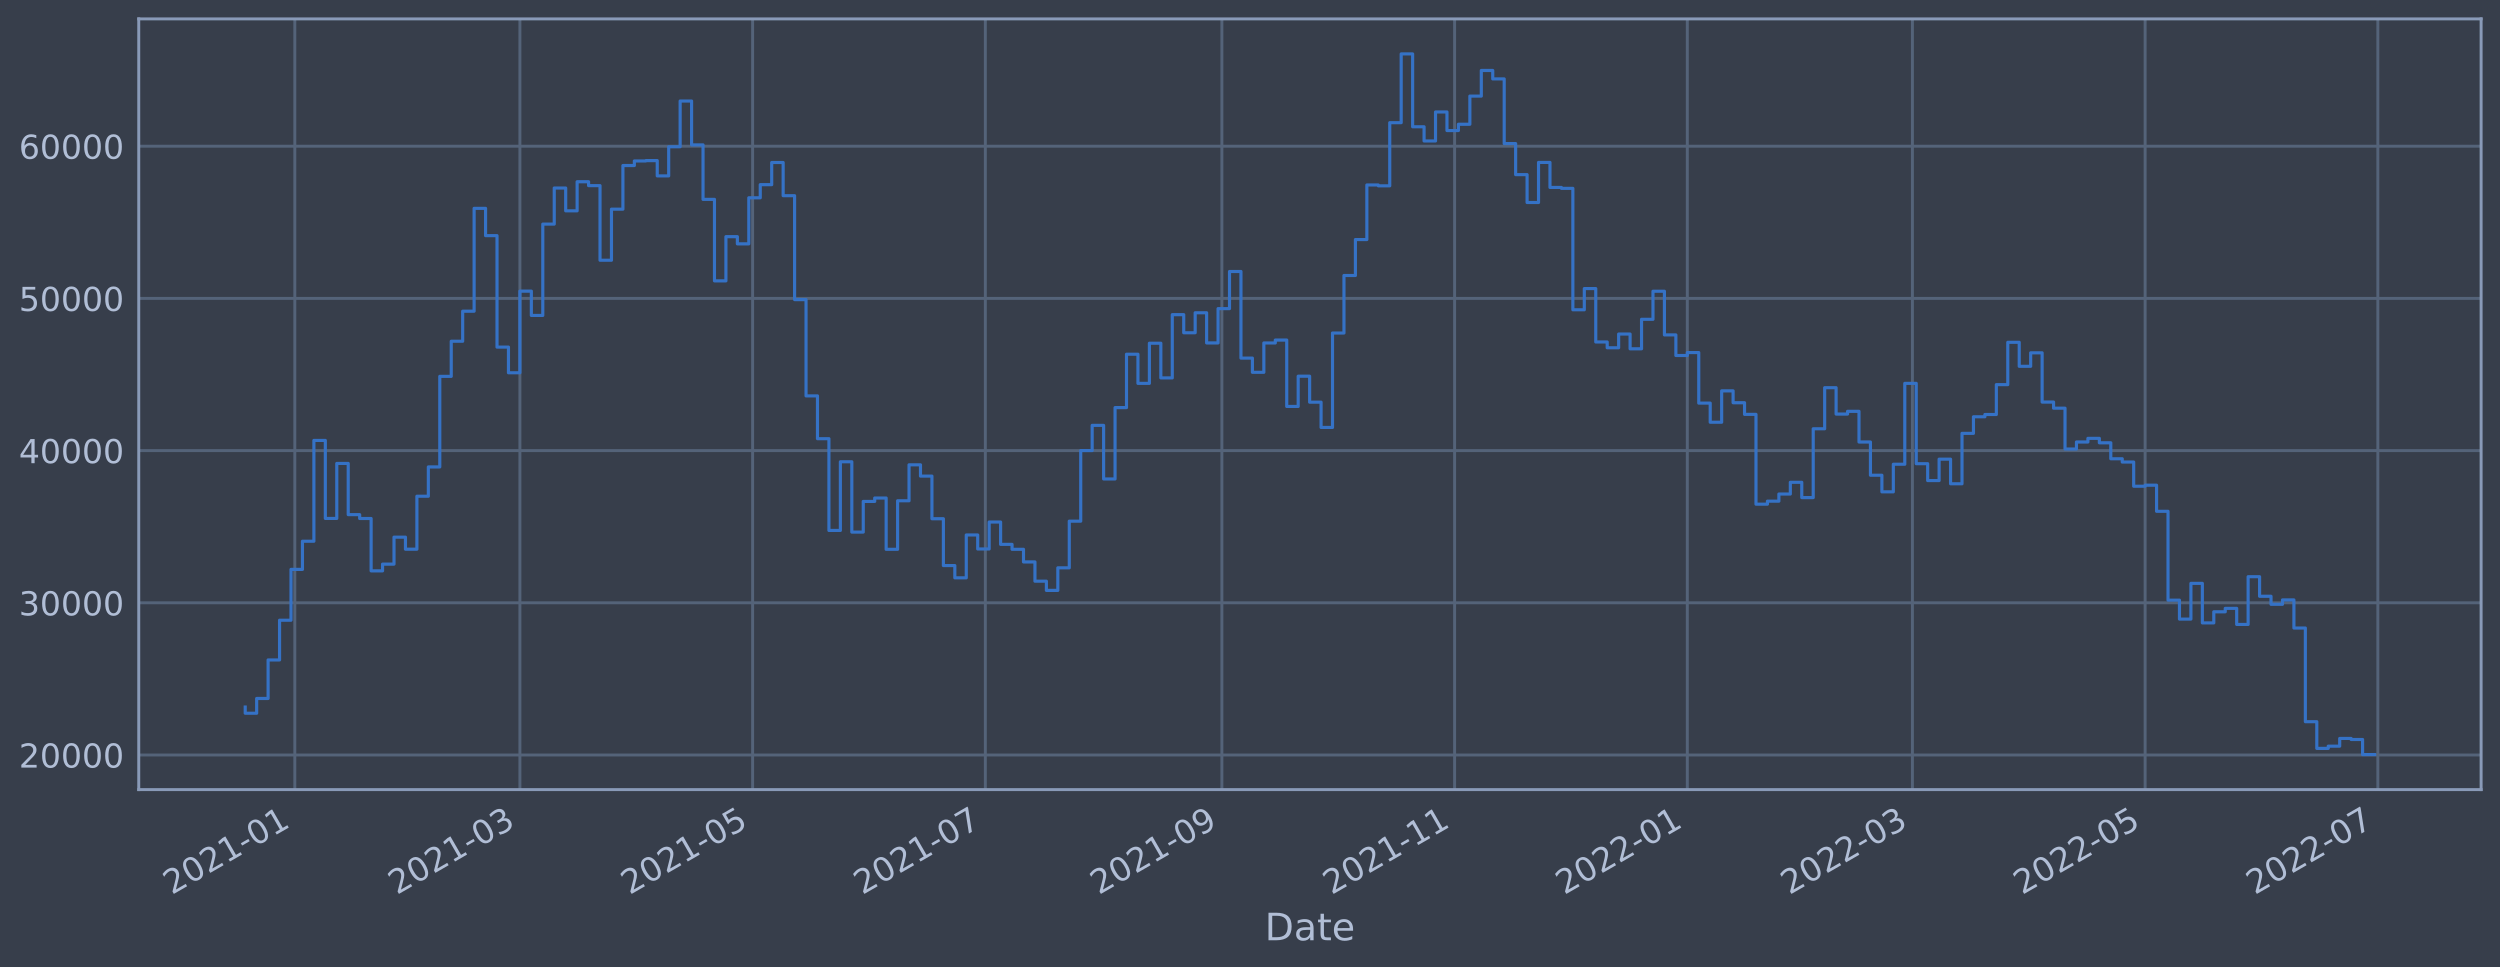
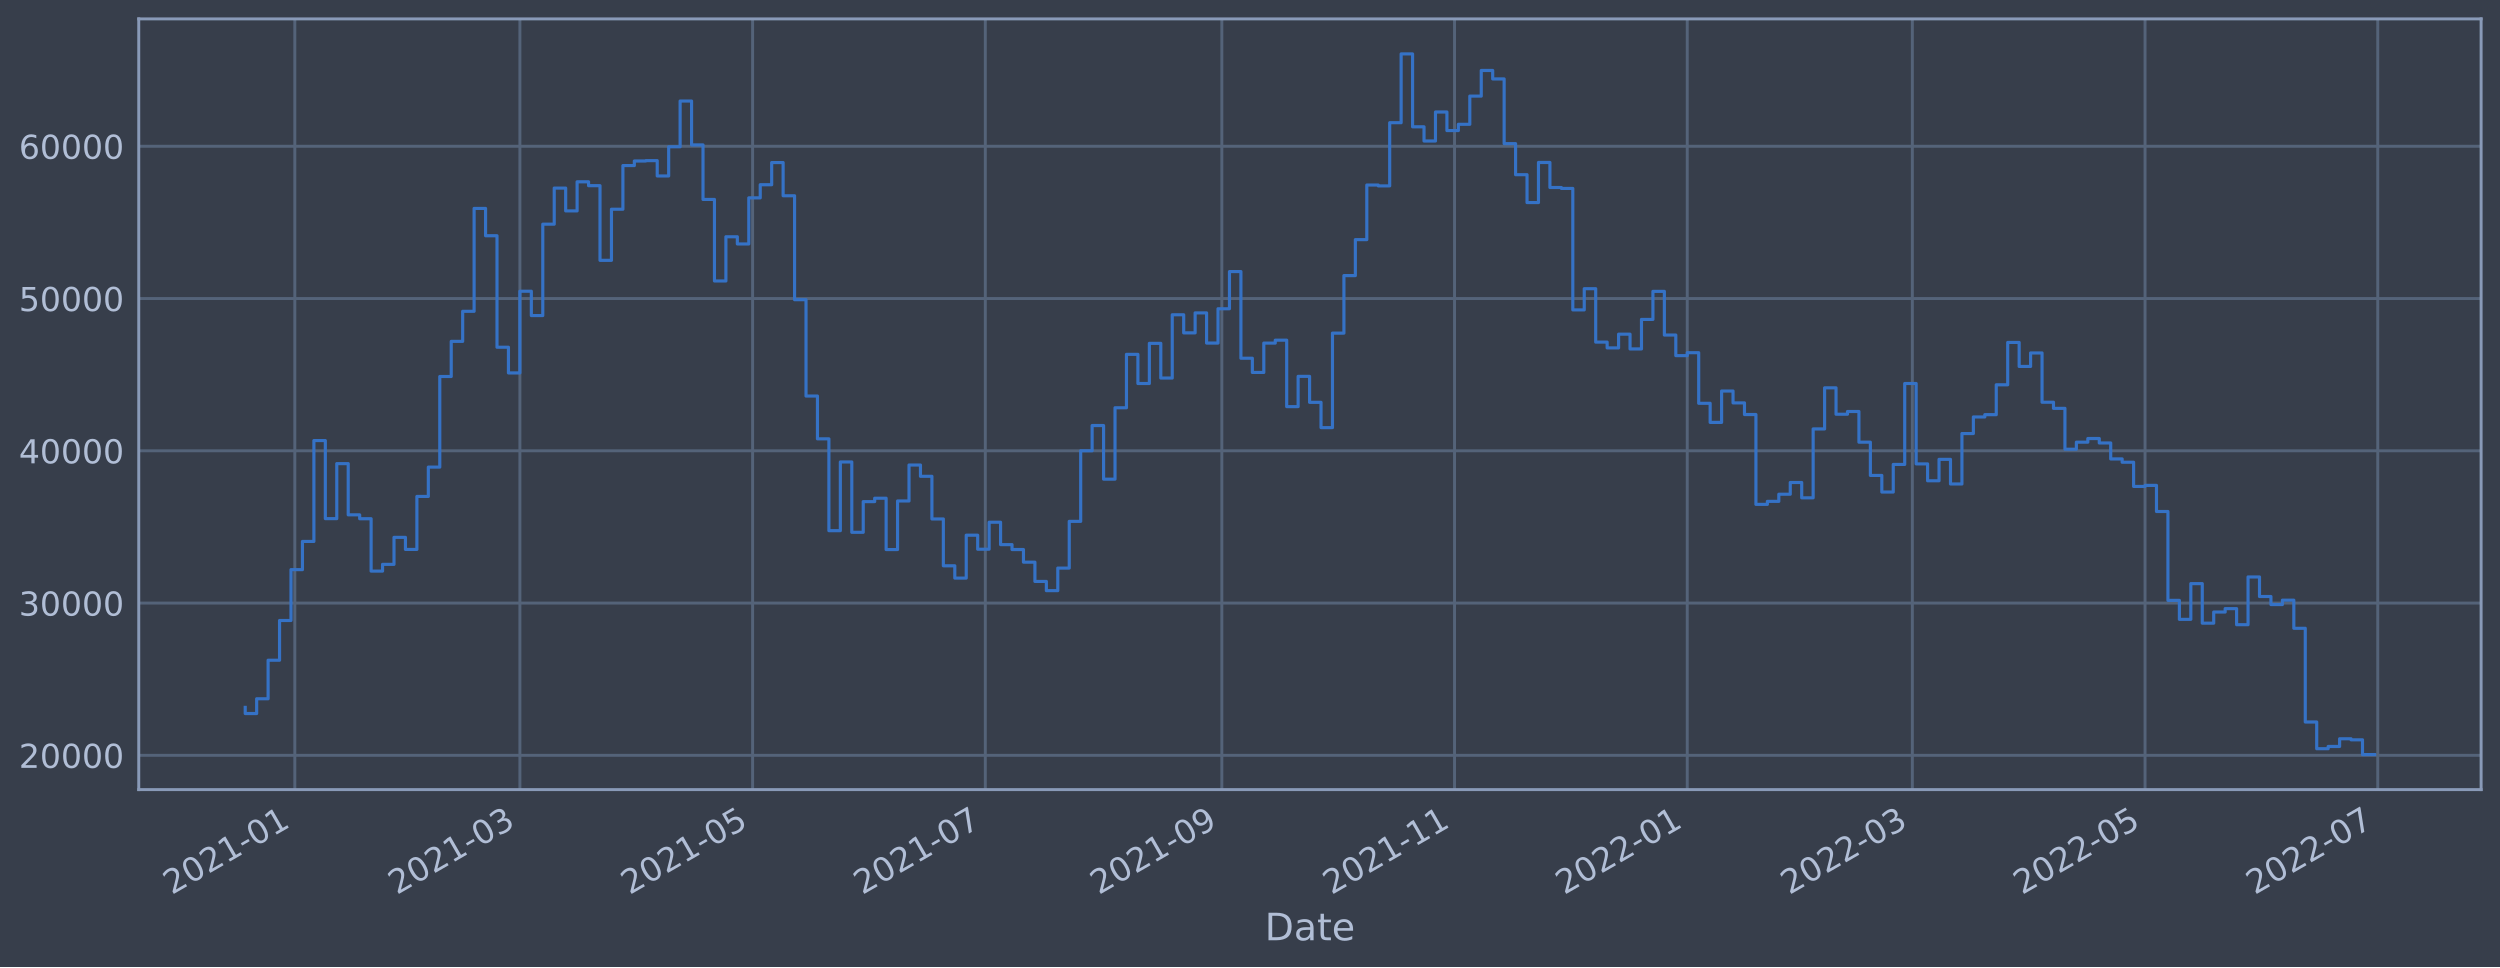
<svg xmlns="http://www.w3.org/2000/svg" xmlns:xlink="http://www.w3.org/1999/xlink" width="952.884pt" height="368.58pt" viewBox="0 0 952.884 368.58" version="1.1">
  <defs>
    <style type="text/css">*{stroke-linejoin: round; stroke-linecap: butt}</style>
  </defs>
  <g id="figure_1">
    <g id="patch_1">
      <path d="M 0 368.58  L 952.884 368.58  L 952.884 0  L 0 0  z " style="fill: #373e4b" />
    </g>
    <g id="axes_1">
      <g id="patch_2">
        <path d="M 52.884 300.96  L 945.684 300.96  L 945.684 7.2  L 52.884 7.2  z " style="fill: #373e4b" />
      </g>
      <g id="matplotlib.axis_1">
        <g id="xtick_1">
          <g id="line2d_1">
-             <path d="M 112.369 300.96  L 112.369 7.2  " clip-path="url(#p1ca85a0066)" style="fill: none; stroke: #546379; stroke-width: 1.12; stroke-linecap: square" />
+             <path d="M 112.368 300.96  L 112.368 7.2  " clip-path="url(#pb3c6e7b22d)" style="fill: none; stroke: #546379; stroke-width: 1.12; stroke-linecap: square" />
          </g>
          <g id="line2d_2" />
          <g id="text_1">
-             <g style="fill: #b1bed6" transform="translate(65.466 341.1745)rotate(-30)scale(0.126 -0.126)">
+             <g style="fill: #b1bed6" transform="translate(65.46517 341.1745)rotate(-30)scale(0.126 -0.126)">
              <defs>
                <path id="DejaVuSans-32" d="M 1228 531  L 3431 531  L 3431 0  L 469 0  L 469 531  Q 828 903 1448 1529  Q 2069 2156 2228 2338  Q 2531 2678 2651 2914  Q 2772 3150 2772 3378  Q 2772 3750 2511 3984  Q 2250 4219 1831 4219  Q 1534 4219 1204 4116  Q 875 4013 500 3803  L 500 4441  Q 881 4594 1212 4672  Q 1544 4750 1819 4750  Q 2544 4750 2975 4387  Q 3406 4025 3406 3419  Q 3406 3131 3298 2873  Q 3191 2616 2906 2266  Q 2828 2175 2409 1742  Q 1991 1309 1228 531  z " transform="scale(0.015625)" />
                <path id="DejaVuSans-30" d="M 2034 4250  Q 1547 4250 1301 3770  Q 1056 3291 1056 2328  Q 1056 1369 1301 889  Q 1547 409 2034 409  Q 2525 409 2770 889  Q 3016 1369 3016 2328  Q 3016 3291 2770 3770  Q 2525 4250 2034 4250  z M 2034 4750  Q 2819 4750 3233 4129  Q 3647 3509 3647 2328  Q 3647 1150 3233 529  Q 2819 -91 2034 -91  Q 1250 -91 836 529  Q 422 1150 422 2328  Q 422 3509 836 4129  Q 1250 4750 2034 4750  z " transform="scale(0.015625)" />
                <path id="DejaVuSans-31" d="M 794 531  L 1825 531  L 1825 4091  L 703 3866  L 703 4441  L 1819 4666  L 2450 4666  L 2450 531  L 3481 531  L 3481 0  L 794 0  L 794 531  z " transform="scale(0.015625)" />
                <path id="DejaVuSans-2d" d="M 313 2009  L 1997 2009  L 1997 1497  L 313 1497  L 313 2009  z " transform="scale(0.015625)" />
              </defs>
              <use xlink:href="#DejaVuSans-32" />
              <use xlink:href="#DejaVuSans-30" x="63.623" />
              <use xlink:href="#DejaVuSans-32" x="127.246" />
              <use xlink:href="#DejaVuSans-31" x="190.869" />
              <use xlink:href="#DejaVuSans-2d" x="254.492" />
              <use xlink:href="#DejaVuSans-30" x="290.576" />
              <use xlink:href="#DejaVuSans-31" x="354.199" />
            </g>
          </g>
        </g>
        <g id="xtick_2">
          <g id="line2d_3">
-             <path d="M 198.163 300.96  L 198.163 7.2  " clip-path="url(#p1ca85a0066)" style="fill: none; stroke: #546379; stroke-width: 1.12; stroke-linecap: square" />
+             <path d="M 198.158 300.96  L 198.158 7.2  " clip-path="url(#pb3c6e7b22d)" style="fill: none; stroke: #546379; stroke-width: 1.12; stroke-linecap: square" />
          </g>
          <g id="line2d_4" />
          <g id="text_2">
-             <g style="fill: #b1bed6" transform="translate(151.2597 341.1745)rotate(-30)scale(0.126 -0.126)">
+             <g style="fill: #b1bed6" transform="translate(151.2552 341.1745)rotate(-30)scale(0.126 -0.126)">
              <defs>
                <path id="DejaVuSans-33" d="M 2597 2516  Q 3050 2419 3304 2112  Q 3559 1806 3559 1356  Q 3559 666 3084 287  Q 2609 -91 1734 -91  Q 1441 -91 1130 -33  Q 819 25 488 141  L 488 750  Q 750 597 1062 519  Q 1375 441 1716 441  Q 2309 441 2620 675  Q 2931 909 2931 1356  Q 2931 1769 2642 2001  Q 2353 2234 1838 2234  L 1294 2234  L 1294 2753  L 1863 2753  Q 2328 2753 2575 2939  Q 2822 3125 2822 3475  Q 2822 3834 2567 4026  Q 2313 4219 1838 4219  Q 1578 4219 1281 4162  Q 984 4106 628 3988  L 628 4550  Q 988 4650 1302 4700  Q 1616 4750 1894 4750  Q 2613 4750 3031 4423  Q 3450 4097 3450 3541  Q 3450 3153 3228 2886  Q 3006 2619 2597 2516  z " transform="scale(0.015625)" />
              </defs>
              <use xlink:href="#DejaVuSans-32" />
              <use xlink:href="#DejaVuSans-30" x="63.623" />
              <use xlink:href="#DejaVuSans-32" x="127.246" />
              <use xlink:href="#DejaVuSans-31" x="190.869" />
              <use xlink:href="#DejaVuSans-2d" x="254.492" />
              <use xlink:href="#DejaVuSans-30" x="290.576" />
              <use xlink:href="#DejaVuSans-33" x="354.199" />
            </g>
          </g>
        </g>
        <g id="xtick_3">
          <g id="line2d_5">
-             <path d="M 286.865 300.96  L 286.865 7.2  " clip-path="url(#p1ca85a0066)" style="fill: none; stroke: #546379; stroke-width: 1.12; stroke-linecap: square" />
+             <path d="M 286.857 300.96  L 286.857 7.2  " clip-path="url(#pb3c6e7b22d)" style="fill: none; stroke: #546379; stroke-width: 1.12; stroke-linecap: square" />
          </g>
          <g id="line2d_6" />
          <g id="text_3">
-             <g style="fill: #b1bed6" transform="translate(239.9617 341.1745)rotate(-30)scale(0.126 -0.126)">
+             <g style="fill: #b1bed6" transform="translate(239.9533 341.1745)rotate(-30)scale(0.126 -0.126)">
              <defs>
                <path id="DejaVuSans-35" d="M 691 4666  L 3169 4666  L 3169 4134  L 1269 4134  L 1269 2991  Q 1406 3038 1543 3061  Q 1681 3084 1819 3084  Q 2600 3084 3056 2656  Q 3513 2228 3513 1497  Q 3513 744 3044 326  Q 2575 -91 1722 -91  Q 1428 -91 1123 -41  Q 819 9 494 109  L 494 744  Q 775 591 1075 516  Q 1375 441 1709 441  Q 2250 441 2565 725  Q 2881 1009 2881 1497  Q 2881 1984 2565 2268  Q 2250 2553 1709 2553  Q 1456 2553 1204 2497  Q 953 2441 691 2322  L 691 4666  z " transform="scale(0.015625)" />
              </defs>
              <use xlink:href="#DejaVuSans-32" />
              <use xlink:href="#DejaVuSans-30" x="63.623" />
              <use xlink:href="#DejaVuSans-32" x="127.246" />
              <use xlink:href="#DejaVuSans-31" x="190.869" />
              <use xlink:href="#DejaVuSans-2d" x="254.492" />
              <use xlink:href="#DejaVuSans-30" x="290.576" />
              <use xlink:href="#DejaVuSans-35" x="354.199" />
            </g>
          </g>
        </g>
        <g id="xtick_4">
          <g id="line2d_7">
-             <path d="M 375.567 300.96  L 375.567 7.2  " clip-path="url(#p1ca85a0066)" style="fill: none; stroke: #546379; stroke-width: 1.12; stroke-linecap: square" />
+             <path d="M 375.555 300.96  L 375.555 7.2  " clip-path="url(#pb3c6e7b22d)" style="fill: none; stroke: #546379; stroke-width: 1.12; stroke-linecap: square" />
          </g>
          <g id="line2d_8" />
          <g id="text_4">
-             <g style="fill: #b1bed6" transform="translate(328.6637 341.1745)rotate(-30)scale(0.126 -0.126)">
+             <g style="fill: #b1bed6" transform="translate(328.6514 341.1745)rotate(-30)scale(0.126 -0.126)">
              <defs>
                <path id="DejaVuSans-37" d="M 525 4666  L 3525 4666  L 3525 4397  L 1831 0  L 1172 0  L 2766 4134  L 525 4134  L 525 4666  z " transform="scale(0.015625)" />
              </defs>
              <use xlink:href="#DejaVuSans-32" />
              <use xlink:href="#DejaVuSans-30" x="63.623" />
              <use xlink:href="#DejaVuSans-32" x="127.246" />
              <use xlink:href="#DejaVuSans-31" x="190.869" />
              <use xlink:href="#DejaVuSans-2d" x="254.492" />
              <use xlink:href="#DejaVuSans-30" x="290.576" />
              <use xlink:href="#DejaVuSans-37" x="354.199" />
            </g>
          </g>
        </g>
        <g id="xtick_5">
          <g id="line2d_9">
-             <path d="M 465.723 300.96  L 465.723 7.2  " clip-path="url(#p1ca85a0066)" style="fill: none; stroke: #546379; stroke-width: 1.12; stroke-linecap: square" />
+             <path d="M 465.707 300.96  L 465.707 7.2  " clip-path="url(#pb3c6e7b22d)" style="fill: none; stroke: #546379; stroke-width: 1.12; stroke-linecap: square" />
          </g>
          <g id="line2d_10" />
          <g id="text_5">
-             <g style="fill: #b1bed6" transform="translate(418.8198 341.1745)rotate(-30)scale(0.126 -0.126)">
+             <g style="fill: #b1bed6" transform="translate(418.8036 341.1745)rotate(-30)scale(0.126 -0.126)">
              <defs>
                <path id="DejaVuSans-39" d="M 703 97  L 703 672  Q 941 559 1184 500  Q 1428 441 1663 441  Q 2288 441 2617 861  Q 2947 1281 2994 2138  Q 2813 1869 2534 1725  Q 2256 1581 1919 1581  Q 1219 1581 811 2004  Q 403 2428 403 3163  Q 403 3881 828 4315  Q 1253 4750 1959 4750  Q 2769 4750 3195 4129  Q 3622 3509 3622 2328  Q 3622 1225 3098 567  Q 2575 -91 1691 -91  Q 1453 -91 1209 -44  Q 966 3 703 97  z M 1959 2075  Q 2384 2075 2632 2365  Q 2881 2656 2881 3163  Q 2881 3666 2632 3958  Q 2384 4250 1959 4250  Q 1534 4250 1286 3958  Q 1038 3666 1038 3163  Q 1038 2656 1286 2365  Q 1534 2075 1959 2075  z " transform="scale(0.015625)" />
              </defs>
              <use xlink:href="#DejaVuSans-32" />
              <use xlink:href="#DejaVuSans-30" x="63.623" />
              <use xlink:href="#DejaVuSans-32" x="127.246" />
              <use xlink:href="#DejaVuSans-31" x="190.869" />
              <use xlink:href="#DejaVuSans-2d" x="254.492" />
              <use xlink:href="#DejaVuSans-30" x="290.576" />
              <use xlink:href="#DejaVuSans-39" x="354.199" />
            </g>
          </g>
        </g>
        <g id="xtick_6">
          <g id="line2d_11">
-             <path d="M 554.425 300.96  L 554.425 7.2  " clip-path="url(#p1ca85a0066)" style="fill: none; stroke: #546379; stroke-width: 1.12; stroke-linecap: square" />
+             <path d="M 554.405 300.96  L 554.405 7.2  " clip-path="url(#pb3c6e7b22d)" style="fill: none; stroke: #546379; stroke-width: 1.12; stroke-linecap: square" />
          </g>
          <g id="line2d_12" />
          <g id="text_6">
-             <g style="fill: #b1bed6" transform="translate(507.5218 341.1745)rotate(-30)scale(0.126 -0.126)">
+             <g style="fill: #b1bed6" transform="translate(507.5018 341.1745)rotate(-30)scale(0.126 -0.126)">
              <use xlink:href="#DejaVuSans-32" />
              <use xlink:href="#DejaVuSans-30" x="63.623" />
              <use xlink:href="#DejaVuSans-32" x="127.246" />
              <use xlink:href="#DejaVuSans-31" x="190.869" />
              <use xlink:href="#DejaVuSans-2d" x="254.492" />
              <use xlink:href="#DejaVuSans-31" x="290.576" />
              <use xlink:href="#DejaVuSans-31" x="354.199" />
            </g>
          </g>
        </g>
        <g id="xtick_7">
          <g id="line2d_13">
-             <path d="M 643.127 300.96  L 643.127 7.2  " clip-path="url(#p1ca85a0066)" style="fill: none; stroke: #546379; stroke-width: 1.12; stroke-linecap: square" />
+             <path d="M 643.103 300.96  L 643.103 7.2  " clip-path="url(#pb3c6e7b22d)" style="fill: none; stroke: #546379; stroke-width: 1.12; stroke-linecap: square" />
          </g>
          <g id="line2d_14" />
          <g id="text_7">
-             <g style="fill: #b1bed6" transform="translate(596.2238 341.1745)rotate(-30)scale(0.126 -0.126)">
+             <g style="fill: #b1bed6" transform="translate(596.1999 341.1745)rotate(-30)scale(0.126 -0.126)">
              <use xlink:href="#DejaVuSans-32" />
              <use xlink:href="#DejaVuSans-30" x="63.623" />
              <use xlink:href="#DejaVuSans-32" x="127.246" />
              <use xlink:href="#DejaVuSans-32" x="190.869" />
              <use xlink:href="#DejaVuSans-2d" x="254.492" />
              <use xlink:href="#DejaVuSans-30" x="290.576" />
              <use xlink:href="#DejaVuSans-31" x="354.199" />
            </g>
          </g>
        </g>
        <g id="xtick_8">
          <g id="line2d_15">
-             <path d="M 728.921 300.96  L 728.921 7.2  " clip-path="url(#p1ca85a0066)" style="fill: none; stroke: #546379; stroke-width: 1.12; stroke-linecap: square" />
+             <path d="M 728.893 300.96  L 728.893 7.2  " clip-path="url(#pb3c6e7b22d)" style="fill: none; stroke: #546379; stroke-width: 1.12; stroke-linecap: square" />
          </g>
          <g id="line2d_16" />
          <g id="text_8">
-             <g style="fill: #b1bed6" transform="translate(682.0176 341.1745)rotate(-30)scale(0.126 -0.126)">
+             <g style="fill: #b1bed6" transform="translate(681.9899 341.1745)rotate(-30)scale(0.126 -0.126)">
              <use xlink:href="#DejaVuSans-32" />
              <use xlink:href="#DejaVuSans-30" x="63.623" />
              <use xlink:href="#DejaVuSans-32" x="127.246" />
              <use xlink:href="#DejaVuSans-32" x="190.869" />
              <use xlink:href="#DejaVuSans-2d" x="254.492" />
              <use xlink:href="#DejaVuSans-30" x="290.576" />
              <use xlink:href="#DejaVuSans-33" x="354.199" />
            </g>
          </g>
        </g>
        <g id="xtick_9">
          <g id="line2d_17">
-             <path d="M 817.623 300.96  L 817.623 7.2  " clip-path="url(#p1ca85a0066)" style="fill: none; stroke: #546379; stroke-width: 1.12; stroke-linecap: square" />
+             <path d="M 817.591 300.96  L 817.591 7.2  " clip-path="url(#pb3c6e7b22d)" style="fill: none; stroke: #546379; stroke-width: 1.12; stroke-linecap: square" />
          </g>
          <g id="line2d_18" />
          <g id="text_9">
-             <g style="fill: #b1bed6" transform="translate(770.7195 341.1745)rotate(-30)scale(0.126 -0.126)">
+             <g style="fill: #b1bed6" transform="translate(770.688 341.1745)rotate(-30)scale(0.126 -0.126)">
              <use xlink:href="#DejaVuSans-32" />
              <use xlink:href="#DejaVuSans-30" x="63.623" />
              <use xlink:href="#DejaVuSans-32" x="127.246" />
              <use xlink:href="#DejaVuSans-32" x="190.869" />
              <use xlink:href="#DejaVuSans-2d" x="254.492" />
              <use xlink:href="#DejaVuSans-30" x="290.576" />
              <use xlink:href="#DejaVuSans-35" x="354.199" />
            </g>
          </g>
        </g>
        <g id="xtick_10">
          <g id="line2d_19">
-             <path d="M 906.325 300.96  L 906.325 7.2  " clip-path="url(#p1ca85a0066)" style="fill: none; stroke: #546379; stroke-width: 1.12; stroke-linecap: square" />
+             <path d="M 906.289 300.96  L 906.289 7.2  " clip-path="url(#pb3c6e7b22d)" style="fill: none; stroke: #546379; stroke-width: 1.12; stroke-linecap: square" />
          </g>
          <g id="line2d_20" />
          <g id="text_10">
-             <g style="fill: #b1bed6" transform="translate(859.4215 341.1745)rotate(-30)scale(0.126 -0.126)">
+             <g style="fill: #b1bed6" transform="translate(859.3861 341.1745)rotate(-30)scale(0.126 -0.126)">
              <use xlink:href="#DejaVuSans-32" />
              <use xlink:href="#DejaVuSans-30" x="63.623" />
              <use xlink:href="#DejaVuSans-32" x="127.246" />
              <use xlink:href="#DejaVuSans-32" x="190.869" />
              <use xlink:href="#DejaVuSans-2d" x="254.492" />
              <use xlink:href="#DejaVuSans-30" x="290.576" />
              <use xlink:href="#DejaVuSans-37" x="354.199" />
            </g>
          </g>
        </g>
        <g id="text_11">
          <g style="fill: #b1bed6" transform="translate(482.0746 358.3856)scale(0.144 -0.144)">
            <defs>
              <path id="DejaVuSans-44" d="M 1259 4147  L 1259 519  L 2022 519  Q 2988 519 3436 956  Q 3884 1394 3884 2338  Q 3884 3275 3436 3711  Q 2988 4147 2022 4147  L 1259 4147  z M 628 4666  L 1925 4666  Q 3281 4666 3915 4102  Q 4550 3538 4550 2338  Q 4550 1131 3912 565  Q 3275 0 1925 0  L 628 0  L 628 4666  z " transform="scale(0.015625)" />
              <path id="DejaVuSans-61" d="M 2194 1759  Q 1497 1759 1228 1600  Q 959 1441 959 1056  Q 959 750 1161 570  Q 1363 391 1709 391  Q 2188 391 2477 730  Q 2766 1069 2766 1631  L 2766 1759  L 2194 1759  z M 3341 1997  L 3341 0  L 2766 0  L 2766 531  Q 2569 213 2275 61  Q 1981 -91 1556 -91  Q 1019 -91 701 211  Q 384 513 384 1019  Q 384 1609 779 1909  Q 1175 2209 1959 2209  L 2766 2209  L 2766 2266  Q 2766 2663 2505 2880  Q 2244 3097 1772 3097  Q 1472 3097 1187 3025  Q 903 2953 641 2809  L 641 3341  Q 956 3463 1253 3523  Q 1550 3584 1831 3584  Q 2591 3584 2966 3190  Q 3341 2797 3341 1997  z " transform="scale(0.015625)" />
              <path id="DejaVuSans-74" d="M 1172 4494  L 1172 3500  L 2356 3500  L 2356 3053  L 1172 3053  L 1172 1153  Q 1172 725 1289 603  Q 1406 481 1766 481  L 2356 481  L 2356 0  L 1766 0  Q 1100 0 847 248  Q 594 497 594 1153  L 594 3053  L 172 3053  L 172 3500  L 594 3500  L 594 4494  L 1172 4494  z " transform="scale(0.015625)" />
              <path id="DejaVuSans-65" d="M 3597 1894  L 3597 1613  L 953 1613  Q 991 1019 1311 708  Q 1631 397 2203 397  Q 2534 397 2845 478  Q 3156 559 3463 722  L 3463 178  Q 3153 47 2828 -22  Q 2503 -91 2169 -91  Q 1331 -91 842 396  Q 353 884 353 1716  Q 353 2575 817 3079  Q 1281 3584 2069 3584  Q 2775 3584 3186 3129  Q 3597 2675 3597 1894  z M 3022 2063  Q 3016 2534 2758 2815  Q 2500 3097 2075 3097  Q 1594 3097 1305 2825  Q 1016 2553 972 2059  L 3022 2063  z " transform="scale(0.015625)" />
            </defs>
            <use xlink:href="#DejaVuSans-44" />
            <use xlink:href="#DejaVuSans-61" x="77.002" />
            <use xlink:href="#DejaVuSans-74" x="138.281" />
            <use xlink:href="#DejaVuSans-65" x="177.49" />
          </g>
        </g>
      </g>
      <g id="matplotlib.axis_2">
        <g id="ytick_1">
          <g id="line2d_21">
-             <path d="M 52.884 287.778  L 945.684 287.778  " clip-path="url(#p1ca85a0066)" style="fill: none; stroke: #546379; stroke-width: 1.12; stroke-linecap: square" />
+             <path d="M 52.884 287.9  L 945.684 287.9  " clip-path="url(#pb3c6e7b22d)" style="fill: none; stroke: #546379; stroke-width: 1.12; stroke-linecap: square" />
          </g>
          <g id="line2d_22" />
          <g id="text_12">
-             <g style="fill: #b1bed6" transform="translate(7.2 292.5655)scale(0.126 -0.126)">
+             <g style="fill: #b1bed6" transform="translate(7.2 292.6872)scale(0.126 -0.126)">
              <use xlink:href="#DejaVuSans-32" />
              <use xlink:href="#DejaVuSans-30" x="63.623" />
              <use xlink:href="#DejaVuSans-30" x="127.246" />
              <use xlink:href="#DejaVuSans-30" x="190.869" />
              <use xlink:href="#DejaVuSans-30" x="254.492" />
            </g>
          </g>
        </g>
        <g id="ytick_2">
          <g id="line2d_23">
-             <path d="M 52.884 229.766  L 945.684 229.766  " clip-path="url(#p1ca85a0066)" style="fill: none; stroke: #546379; stroke-width: 1.12; stroke-linecap: square" />
+             <path d="M 52.884 229.861  L 945.684 229.861  " clip-path="url(#pb3c6e7b22d)" style="fill: none; stroke: #546379; stroke-width: 1.12; stroke-linecap: square" />
          </g>
          <g id="line2d_24" />
          <g id="text_13">
-             <g style="fill: #b1bed6" transform="translate(7.2 234.5531)scale(0.126 -0.126)">
+             <g style="fill: #b1bed6" transform="translate(7.2 234.6484)scale(0.126 -0.126)">
              <use xlink:href="#DejaVuSans-33" />
              <use xlink:href="#DejaVuSans-30" x="63.623" />
              <use xlink:href="#DejaVuSans-30" x="127.246" />
              <use xlink:href="#DejaVuSans-30" x="190.869" />
              <use xlink:href="#DejaVuSans-30" x="254.492" />
            </g>
          </g>
        </g>
        <g id="ytick_3">
          <g id="line2d_25">
-             <path d="M 52.884 171.754  L 945.684 171.754  " clip-path="url(#p1ca85a0066)" style="fill: none; stroke: #546379; stroke-width: 1.12; stroke-linecap: square" />
+             <path d="M 52.884 171.823  L 945.684 171.823  " clip-path="url(#pb3c6e7b22d)" style="fill: none; stroke: #546379; stroke-width: 1.12; stroke-linecap: square" />
          </g>
          <g id="line2d_26" />
          <g id="text_14">
-             <g style="fill: #b1bed6" transform="translate(7.2 176.5407)scale(0.126 -0.126)">
+             <g style="fill: #b1bed6" transform="translate(7.2 176.6096)scale(0.126 -0.126)">
              <defs>
                <path id="DejaVuSans-34" d="M 2419 4116  L 825 1625  L 2419 1625  L 2419 4116  z M 2253 4666  L 3047 4666  L 3047 1625  L 3713 1625  L 3713 1100  L 3047 1100  L 3047 0  L 2419 0  L 2419 1100  L 313 1100  L 313 1709  L 2253 4666  z " transform="scale(0.015625)" />
              </defs>
              <use xlink:href="#DejaVuSans-34" />
              <use xlink:href="#DejaVuSans-30" x="63.623" />
              <use xlink:href="#DejaVuSans-30" x="127.246" />
              <use xlink:href="#DejaVuSans-30" x="190.869" />
              <use xlink:href="#DejaVuSans-30" x="254.492" />
            </g>
          </g>
        </g>
        <g id="ytick_4">
          <g id="line2d_27">
-             <path d="M 52.884 113.741  L 945.684 113.741  " clip-path="url(#p1ca85a0066)" style="fill: none; stroke: #546379; stroke-width: 1.12; stroke-linecap: square" />
+             <path d="M 52.884 113.784  L 945.684 113.784  " clip-path="url(#pb3c6e7b22d)" style="fill: none; stroke: #546379; stroke-width: 1.12; stroke-linecap: square" />
          </g>
          <g id="line2d_28" />
          <g id="text_15">
-             <g style="fill: #b1bed6" transform="translate(7.2 118.5283)scale(0.126 -0.126)">
+             <g style="fill: #b1bed6" transform="translate(7.2 118.5707)scale(0.126 -0.126)">
              <use xlink:href="#DejaVuSans-35" />
              <use xlink:href="#DejaVuSans-30" x="63.623" />
              <use xlink:href="#DejaVuSans-30" x="127.246" />
              <use xlink:href="#DejaVuSans-30" x="190.869" />
              <use xlink:href="#DejaVuSans-30" x="254.492" />
            </g>
          </g>
        </g>
        <g id="ytick_5">
          <g id="line2d_29">
-             <path d="M 52.884 55.729  L 945.684 55.729  " clip-path="url(#p1ca85a0066)" style="fill: none; stroke: #546379; stroke-width: 1.12; stroke-linecap: square" />
+             <path d="M 52.884 55.745  L 945.684 55.745  " clip-path="url(#pb3c6e7b22d)" style="fill: none; stroke: #546379; stroke-width: 1.12; stroke-linecap: square" />
          </g>
          <g id="line2d_30" />
          <g id="text_16">
-             <g style="fill: #b1bed6" transform="translate(7.2 60.51591)scale(0.126 -0.126)">
+             <g style="fill: #b1bed6" transform="translate(7.2 60.53193)scale(0.126 -0.126)">
              <defs>
                <path id="DejaVuSans-36" d="M 2113 2584  Q 1688 2584 1439 2293  Q 1191 2003 1191 1497  Q 1191 994 1439 701  Q 1688 409 2113 409  Q 2538 409 2786 701  Q 3034 994 3034 1497  Q 3034 2003 2786 2293  Q 2538 2584 2113 2584  z M 3366 4563  L 3366 3988  Q 3128 4100 2886 4159  Q 2644 4219 2406 4219  Q 1781 4219 1451 3797  Q 1122 3375 1075 2522  Q 1259 2794 1537 2939  Q 1816 3084 2150 3084  Q 2853 3084 3261 2657  Q 3669 2231 3669 1497  Q 3669 778 3244 343  Q 2819 -91 2113 -91  Q 1303 -91 875 529  Q 447 1150 447 2328  Q 447 3434 972 4092  Q 1497 4750 2381 4750  Q 2619 4750 2861 4703  Q 3103 4656 3366 4563  z " transform="scale(0.015625)" />
              </defs>
              <use xlink:href="#DejaVuSans-36" />
              <use xlink:href="#DejaVuSans-30" x="63.623" />
              <use xlink:href="#DejaVuSans-30" x="127.246" />
              <use xlink:href="#DejaVuSans-30" x="190.869" />
              <use xlink:href="#DejaVuSans-30" x="254.492" />
            </g>
          </g>
        </g>
      </g>
      <g id="line2d_31">
-         <path d="M 93.466 269.5  L 93.466 271.851  L 97.828 271.851  L 97.828 266.224  L 102.19 266.224  L 102.19 251.541  L 106.553 251.541  L 106.553 236.399  L 110.915 236.399  L 110.915 217.03  L 115.278 217.03  L 115.278 206.29  L 119.64 206.29  L 119.64 167.865  L 124.002 167.865  L 124.002 197.599  L 128.365 197.599  L 128.365 176.636  L 132.727 176.636  L 132.727 196.159  L 137.089 196.159  L 137.089 197.633  L 141.452 197.633  L 141.452 217.585  L 145.814 217.585  L 145.814 215.02  L 150.177 215.02  L 150.177 204.738  L 154.539 204.738  L 154.539 209.329  L 158.901 209.329  L 158.901 189.145  L 163.264 189.145  L 163.264 177.972  L 167.626 177.972  L 167.626 143.454  L 171.989 143.454  L 171.989 130.071  L 176.351 130.071  L 176.351 118.614  L 180.713 118.614  L 180.713 79.418  L 185.076 79.418  L 185.076 89.82  L 189.438 89.82  L 189.438 132.303  L 193.801 132.303  L 193.801 142.087  L 198.163 142.087  L 198.163 110.97  L 202.525 110.97  L 202.525 120.229  L 206.888 120.229  L 206.888 85.422  L 211.25 85.422  L 211.25 71.663  L 215.613 71.663  L 215.613 80.357  L 219.975 80.357  L 219.975 69.27  L 224.337 69.27  L 224.337 70.747  L 228.7 70.747  L 228.7 99.19  L 233.062 99.19  L 233.062 79.723  L 237.425 79.723  L 237.425 63.096  L 241.787 63.096  L 241.787 61.348  L 246.149 61.348  L 246.149 61.216  L 250.512 61.216  L 250.512 67.049  L 254.874 67.049  L 254.874 55.933  L 259.237 55.933  L 259.237 38.504  L 263.599 38.504  L 263.599 55.224  L 267.961 55.224  L 267.961 75.987  L 272.324 75.987  L 272.324 107.052  L 276.686 107.052  L 276.686 90.208  L 281.048 90.208  L 281.048 92.949  L 285.411 92.949  L 285.411 75.392  L 289.773 75.392  L 289.773 70.387  L 294.136 70.387  L 294.136 61.943  L 298.498 61.943  L 298.498 74.583  L 302.86 74.583  L 302.86 114.191  L 307.223 114.191  L 307.223 150.891  L 311.585 150.891  L 311.585 167.204  L 315.948 167.204  L 315.948 202.184  L 320.31 202.184  L 320.31 176.012  L 324.672 176.012  L 324.672 202.804  L 329.035 202.804  L 329.035 191.115  L 333.397 191.115  L 333.397 189.822  L 337.76 189.822  L 337.76 209.375  L 342.122 209.375  L 342.122 190.871  L 346.484 190.871  L 346.484 177.167  L 350.847 177.167  L 350.847 181.472  L 355.209 181.472  L 355.209 197.719  L 359.572 197.719  L 359.572 215.567  L 363.934 215.567  L 363.934 220.249  L 368.296 220.249  L 368.296 203.912  L 372.659 203.912  L 372.659 209.248  L 377.021 209.248  L 377.021 198.966  L 381.384 198.966  L 381.384 207.495  L 385.746 207.495  L 385.746 209.371  L 390.108 209.371  L 390.108 214.181  L 394.471 214.181  L 394.471 221.521  L 398.833 221.521  L 398.833 225.033  L 403.195 225.033  L 403.195 216.435  L 407.558 216.435  L 407.558 198.641  L 411.92 198.641  L 411.92 171.739  L 416.283 171.739  L 416.283 162.129  L 420.645 162.129  L 420.645 182.556  L 425.007 182.556  L 425.007 155.36  L 429.37 155.36  L 429.37 135.012  L 433.732 135.012  L 433.732 146.125  L 438.095 146.125  L 438.095 130.818  L 442.457 130.818  L 442.457 144.036  L 446.819 144.036  L 446.819 119.937  L 451.182 119.937  L 451.182 126.826  L 455.544 126.826  L 455.544 119.213  L 459.907 119.213  L 459.907 130.711  L 464.269 130.711  L 464.269 117.634  L 468.631 117.634  L 468.631 103.479  L 472.994 103.479  L 472.994 136.492  L 477.356 136.492  L 477.356 141.908  L 481.719 141.908  L 481.719 130.727  L 486.081 130.727  L 486.081 129.616  L 490.443 129.616  L 490.443 154.921  L 494.806 154.921  L 494.806 143.392  L 499.168 143.392  L 499.168 153.29  L 503.531 153.29  L 503.531 162.922  L 507.893 162.922  L 507.893 126.927  L 512.255 126.927  L 512.255 105.006  L 516.618 105.006  L 516.618 91.306  L 520.98 91.306  L 520.98 70.51  L 525.342 70.51  L 525.342 70.825  L 529.705 70.825  L 529.705 46.759  L 534.067 46.759  L 534.067 20.553  L 538.43 20.553  L 538.43 48.319  L 542.792 48.319  L 542.792 53.726  L 547.154 53.726  L 547.154 42.681  L 551.517 42.681  L 551.517 49.757  L 555.879 49.757  L 555.879 47.364  L 560.242 47.364  L 560.242 36.624  L 564.604 36.624  L 564.604 26.858  L 568.966 26.858  L 568.966 30.082  L 573.329 30.082  L 573.329 54.73  L 577.691 54.73  L 577.691 66.56  L 582.054 66.56  L 582.054 77.185  L 586.416 77.185  L 586.416 61.905  L 590.778 61.905  L 590.778 71.437  L 595.141 71.437  L 595.141 71.8  L 599.503 71.8  L 599.503 118.07  L 603.866 118.07  L 603.866 109.997  L 608.228 109.997  L 608.228 130.348  L 612.59 130.348  L 612.59 132.554  L 616.953 132.554  L 616.953 127.326  L 621.315 127.326  L 621.315 132.948  L 625.678 132.948  L 625.678 121.699  L 630.04 121.699  L 630.04 111.01  L 634.402 111.01  L 634.402 127.657  L 638.765 127.657  L 638.765 135.498  L 643.127 135.498  L 643.127 134.382  L 647.489 134.382  L 647.489 153.65  L 651.852 153.65  L 651.852 160.938  L 656.214 160.938  L 656.214 148.978  L 660.577 148.978  L 660.577 153.5  L 664.939 153.5  L 664.939 157.938  L 669.301 157.938  L 669.301 192.169  L 673.664 192.169  L 673.664 191.021  L 678.026 191.021  L 678.026 188.305  L 682.389 188.305  L 682.389 183.828  L 686.751 183.828  L 686.751 189.664  L 691.113 189.664  L 691.113 163.426  L 695.476 163.426  L 695.476 147.776  L 699.838 147.776  L 699.838 157.823  L 704.201 157.823  L 704.201 156.781  L 708.563 156.781  L 708.563 168.472  L 712.925 168.472  L 712.925 181.138  L 717.288 181.138  L 717.288 187.466  L 721.65 187.466  L 721.65 176.952  L 726.013 176.952  L 726.013 146.119  L 730.375 146.119  L 730.375 176.735  L 734.737 176.735  L 734.737 183.168  L 739.1 183.168  L 739.1 175.015  L 743.462 175.015  L 743.462 184.398  L 747.825 184.398  L 747.825 165.18  L 752.187 165.18  L 752.187 158.861  L 756.549 158.861  L 756.549 157.989  L 760.912 157.989  L 760.912 146.609  L 765.274 146.609  L 765.274 130.472  L 769.636 130.472  L 769.636 139.619  L 773.999 139.619  L 773.999 134.478  L 778.361 134.478  L 778.361 153.247  L 782.724 153.247  L 782.724 155.582  L 787.086 155.582  L 787.086 171.161  L 791.448 171.161  L 791.448 168.469  L 795.811 168.469  L 795.811 167.08  L 800.173 167.08  L 800.173 168.772  L 804.536 168.772  L 804.536 174.854  L 808.898 174.854  L 808.898 176.109  L 813.26 176.109  L 813.26 185.322  L 817.623 185.322  L 817.623 184.939  L 821.985 184.939  L 821.985 194.883  L 826.348 194.883  L 826.348 228.747  L 830.71 228.747  L 830.71 235.967  L 835.072 235.967  L 835.072 222.355  L 839.435 222.355  L 839.435 237.418  L 843.797 237.418  L 843.797 233.189  L 848.16 233.189  L 848.16 231.886  L 852.522 231.886  L 852.522 238.01  L 856.884 238.01  L 856.884 219.814  L 861.247 219.814  L 861.247 227.272  L 865.609 227.272  L 865.609 230.338  L 869.972 230.338  L 869.972 228.668  L 874.334 228.668  L 874.334 239.37  L 878.696 239.37  L 878.696 275.078  L 883.059 275.078  L 883.059 285.256  L 887.421 285.256  L 887.421 284.4  L 891.784 284.4  L 891.784 281.465  L 896.146 281.465  L 896.146 281.861  L 900.508 281.861  L 900.508 287.607  L 905.102 287.607  L 905.102 287.607  " clip-path="url(#p1ca85a0066)" style="fill: none; stroke: #3572c6; stroke-width: 1.2; stroke-linecap: square" />
+         <path d="M 93.466 269.613  L 93.466 271.966  L 97.828 271.966  L 97.828 266.336  L 102.19 266.336  L 102.19 251.646  L 106.552 251.646  L 106.552 236.498  L 110.914 236.498  L 110.914 217.119  L 115.277 217.119  L 115.277 206.375  L 119.639 206.375  L 119.639 167.932  L 124.001 167.932  L 124.001 197.679  L 128.363 197.679  L 128.363 176.707  L 132.725 176.707  L 132.725 196.239  L 137.088 196.239  L 137.088 197.714  L 141.45 197.714  L 141.45 217.675  L 145.812 217.675  L 145.812 215.109  L 150.174 215.109  L 150.174 204.822  L 154.536 204.822  L 154.536 209.415  L 158.899 209.415  L 158.899 189.222  L 163.261 189.222  L 163.261 178.044  L 167.623 178.044  L 167.623 143.51  L 171.985 143.51  L 171.985 130.121  L 176.347 130.121  L 176.347 118.658  L 180.71 118.658  L 180.71 79.445  L 185.072 79.445  L 185.072 89.852  L 189.434 89.852  L 189.434 132.354  L 193.796 132.354  L 193.796 142.142  L 198.158 142.142  L 198.158 111.011  L 202.521 111.011  L 202.521 120.275  L 206.883 120.275  L 206.883 85.452  L 211.245 85.452  L 211.245 71.687  L 215.607 71.687  L 215.607 80.384  L 219.969 80.384  L 219.969 69.292  L 224.332 69.292  L 224.332 70.77  L 228.694 70.77  L 228.694 99.226  L 233.056 99.226  L 233.056 79.75  L 237.418 79.75  L 237.418 63.115  L 241.78 63.115  L 241.78 61.367  L 246.143 61.367  L 246.143 61.235  L 250.505 61.235  L 250.505 67.071  L 254.867 67.071  L 254.867 55.949  L 259.229 55.949  L 259.229 38.512  L 263.591 38.512  L 263.591 55.239  L 267.954 55.239  L 267.954 76.013  L 272.316 76.013  L 272.316 107.091  L 276.678 107.091  L 276.678 90.239  L 281.04 90.239  L 281.04 92.982  L 285.403 92.982  L 285.403 75.417  L 289.765 75.417  L 289.765 70.41  L 294.127 70.41  L 294.127 61.962  L 298.489 61.962  L 298.489 74.608  L 302.851 74.608  L 302.851 114.233  L 307.214 114.233  L 307.214 150.95  L 311.576 150.95  L 311.576 167.27  L 315.938 167.27  L 315.938 202.267  L 320.3 202.267  L 320.3 176.082  L 324.662 176.082  L 324.662 202.887  L 329.025 202.887  L 329.025 191.192  L 333.387 191.192  L 333.387 189.899  L 337.749 189.899  L 337.749 209.461  L 342.111 209.461  L 342.111 190.949  L 346.473 190.949  L 346.473 177.239  L 350.836 177.239  L 350.836 181.545  L 355.198 181.545  L 355.198 197.8  L 359.56 197.8  L 359.56 215.656  L 363.922 215.656  L 363.922 220.34  L 368.284 220.34  L 368.284 203.995  L 372.647 203.995  L 372.647 209.334  L 377.009 209.334  L 377.009 199.047  L 381.371 199.047  L 381.371 207.58  L 385.733 207.58  L 385.733 209.457  L 390.095 209.457  L 390.095 214.269  L 394.458 214.269  L 394.458 221.613  L 398.82 221.613  L 398.82 225.126  L 403.182 225.126  L 403.182 216.525  L 407.544 216.525  L 407.544 198.722  L 411.906 198.722  L 411.906 171.808  L 416.269 171.808  L 416.269 162.194  L 420.631 162.194  L 420.631 182.629  L 424.993 182.629  L 424.993 155.421  L 429.355 155.421  L 429.355 135.064  L 433.717 135.064  L 433.717 146.182  L 438.08 146.182  L 438.08 130.868  L 442.442 130.868  L 442.442 144.092  L 446.804 144.092  L 446.804 119.982  L 451.166 119.982  L 451.166 126.874  L 455.528 126.874  L 455.528 119.258  L 459.891 119.258  L 459.891 130.761  L 464.253 130.761  L 464.253 117.678  L 468.615 117.678  L 468.615 103.516  L 472.977 103.516  L 472.977 136.544  L 477.339 136.544  L 477.339 141.963  L 481.702 141.963  L 481.702 130.777  L 486.064 130.777  L 486.064 129.665  L 490.426 129.665  L 490.426 154.982  L 494.788 154.982  L 494.788 143.448  L 499.15 143.448  L 499.15 153.351  L 503.513 153.351  L 503.513 162.987  L 507.875 162.987  L 507.875 126.975  L 512.237 126.975  L 512.237 105.044  L 516.599 105.044  L 516.599 91.338  L 520.961 91.338  L 520.961 70.533  L 525.324 70.533  L 525.324 70.848  L 529.686 70.848  L 529.686 46.771  L 534.048 46.771  L 534.048 20.553  L 538.41 20.553  L 538.41 48.332  L 542.772 48.332  L 542.772 53.742  L 547.135 53.742  L 547.135 42.691  L 551.497 42.691  L 551.497 49.77  L 555.859 49.77  L 555.859 47.377  L 560.221 47.377  L 560.221 36.631  L 564.584 36.631  L 564.584 26.861  L 568.946 26.861  L 568.946 30.086  L 573.308 30.086  L 573.308 54.745  L 577.67 54.745  L 577.67 66.581  L 582.032 66.581  L 582.032 77.21  L 586.395 77.21  L 586.395 61.923  L 590.757 61.923  L 590.757 71.46  L 595.119 71.46  L 595.119 71.823  L 599.481 71.823  L 599.481 118.114  L 603.843 118.114  L 603.843 110.038  L 608.206 110.038  L 608.206 130.398  L 612.568 130.398  L 612.568 132.605  L 616.93 132.605  L 616.93 127.374  L 621.292 127.374  L 621.292 132.999  L 625.654 132.999  L 625.654 121.745  L 630.017 121.745  L 630.017 111.051  L 634.379 111.051  L 634.379 127.706  L 638.741 127.706  L 638.741 135.551  L 643.103 135.551  L 643.103 134.434  L 647.465 134.434  L 647.465 153.711  L 651.828 153.711  L 651.828 161.002  L 656.19 161.002  L 656.19 149.036  L 660.552 149.036  L 660.552 153.56  L 664.914 153.56  L 664.914 158.001  L 669.276 158.001  L 669.276 192.247  L 673.639 192.247  L 673.639 191.098  L 678.001 191.098  L 678.001 188.382  L 682.363 188.382  L 682.363 183.903  L 686.725 183.903  L 686.725 189.741  L 691.087 189.741  L 691.087 163.491  L 695.45 163.491  L 695.45 147.833  L 699.812 147.833  L 699.812 157.886  L 704.174 157.886  L 704.174 156.843  L 708.536 156.843  L 708.536 168.539  L 712.898 168.539  L 712.898 181.211  L 717.261 181.211  L 717.261 187.542  L 721.623 187.542  L 721.623 177.023  L 725.985 177.023  L 725.985 146.176  L 730.347 146.176  L 730.347 176.807  L 734.709 176.807  L 734.709 183.242  L 739.072 183.242  L 739.072 175.085  L 743.434 175.085  L 743.434 184.473  L 747.796 184.473  L 747.796 165.246  L 752.158 165.246  L 752.158 158.924  L 756.52 158.924  L 756.52 158.052  L 760.883 158.052  L 760.883 146.667  L 765.245 146.667  L 765.245 130.523  L 769.607 130.523  L 769.607 139.674  L 773.969 139.674  L 773.969 134.53  L 778.331 134.53  L 778.331 153.307  L 782.694 153.307  L 782.694 155.643  L 787.056 155.643  L 787.056 171.229  L 791.418 171.229  L 791.418 168.536  L 795.78 168.536  L 795.78 167.146  L 800.142 167.146  L 800.142 168.839  L 804.505 168.839  L 804.505 174.924  L 808.867 174.924  L 808.867 176.18  L 813.229 176.18  L 813.229 185.397  L 817.591 185.397  L 817.591 185.014  L 821.953 185.014  L 821.953 194.962  L 826.316 194.962  L 826.316 228.842  L 830.678 228.842  L 830.678 236.065  L 835.04 236.065  L 835.04 222.447  L 839.402 222.447  L 839.402 237.517  L 843.765 237.517  L 843.765 233.286  L 848.127 233.286  L 848.127 231.982  L 852.489 231.982  L 852.489 238.109  L 856.851 238.109  L 856.851 219.904  L 861.213 219.904  L 861.213 227.366  L 865.576 227.366  L 865.576 230.434  L 869.938 230.434  L 869.938 228.763  L 874.3 228.763  L 874.3 239.47  L 878.662 239.47  L 878.662 275.194  L 883.024 275.194  L 883.024 285.377  L 887.387 285.377  L 887.387 284.521  L 891.749 284.521  L 891.749 281.584  L 896.111 281.584  L 896.111 281.98  L 900.473 281.98  L 900.473 287.607  L 905.102 287.607  L 905.102 287.607  " clip-path="url(#pb3c6e7b22d)" style="fill: none; stroke: #3572c6; stroke-width: 1.2; stroke-linecap: square" />
      </g>
      <g id="patch_3">
        <path d="M 52.884 300.96  L 52.884 7.2  " style="fill: none; stroke: #899ab8; stroke-width: 1.12; stroke-linejoin: miter; stroke-linecap: square" />
      </g>
      <g id="patch_4">
        <path d="M 945.684 300.96  L 945.684 7.2  " style="fill: none; stroke: #899ab8; stroke-width: 1.12; stroke-linejoin: miter; stroke-linecap: square" />
      </g>
      <g id="patch_5">
        <path d="M 52.884 300.96  L 945.684 300.96  " style="fill: none; stroke: #899ab8; stroke-width: 1.12; stroke-linejoin: miter; stroke-linecap: square" />
      </g>
      <g id="patch_6">
        <path d="M 52.884 7.2  L 945.684 7.2  " style="fill: none; stroke: #899ab8; stroke-width: 1.12; stroke-linejoin: miter; stroke-linecap: square" />
      </g>
    </g>
  </g>
  <defs>
-     <clipPath id="p1ca85a0066">
+     <clipPath id="pb3c6e7b22d">
      <rect x="52.884" y="7.2" width="892.8" height="293.76" />
    </clipPath>
  </defs>
</svg>
